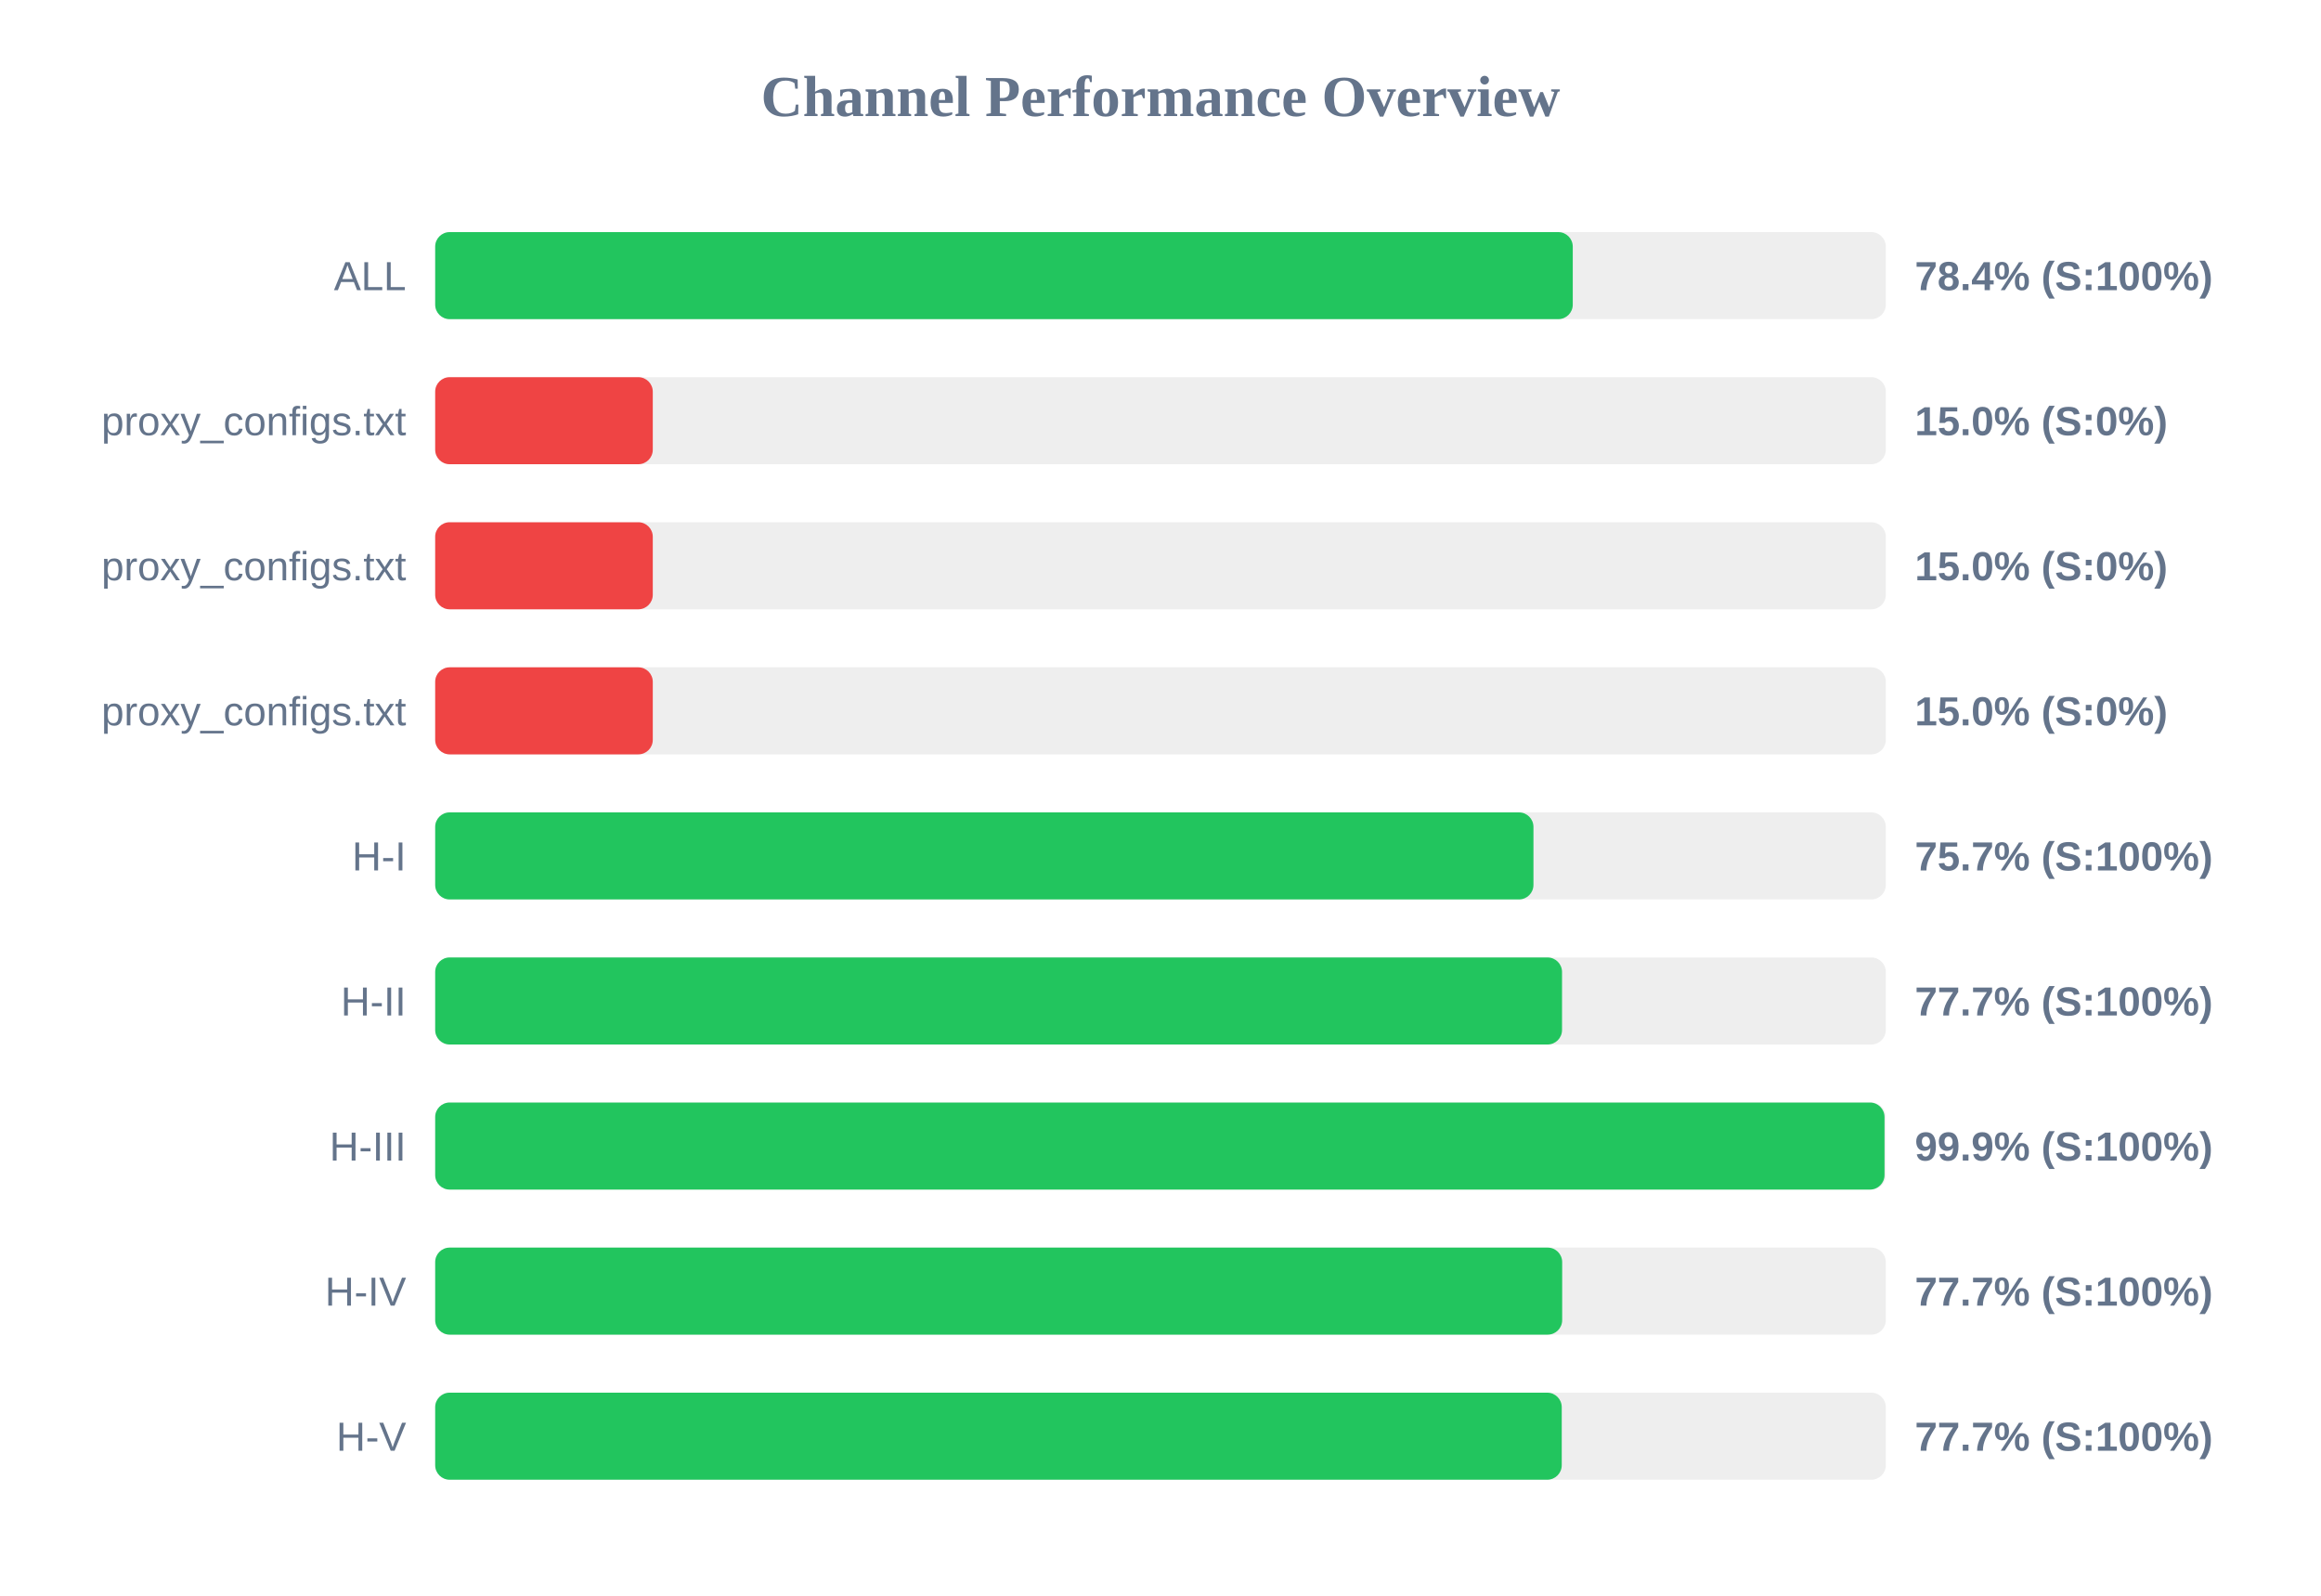
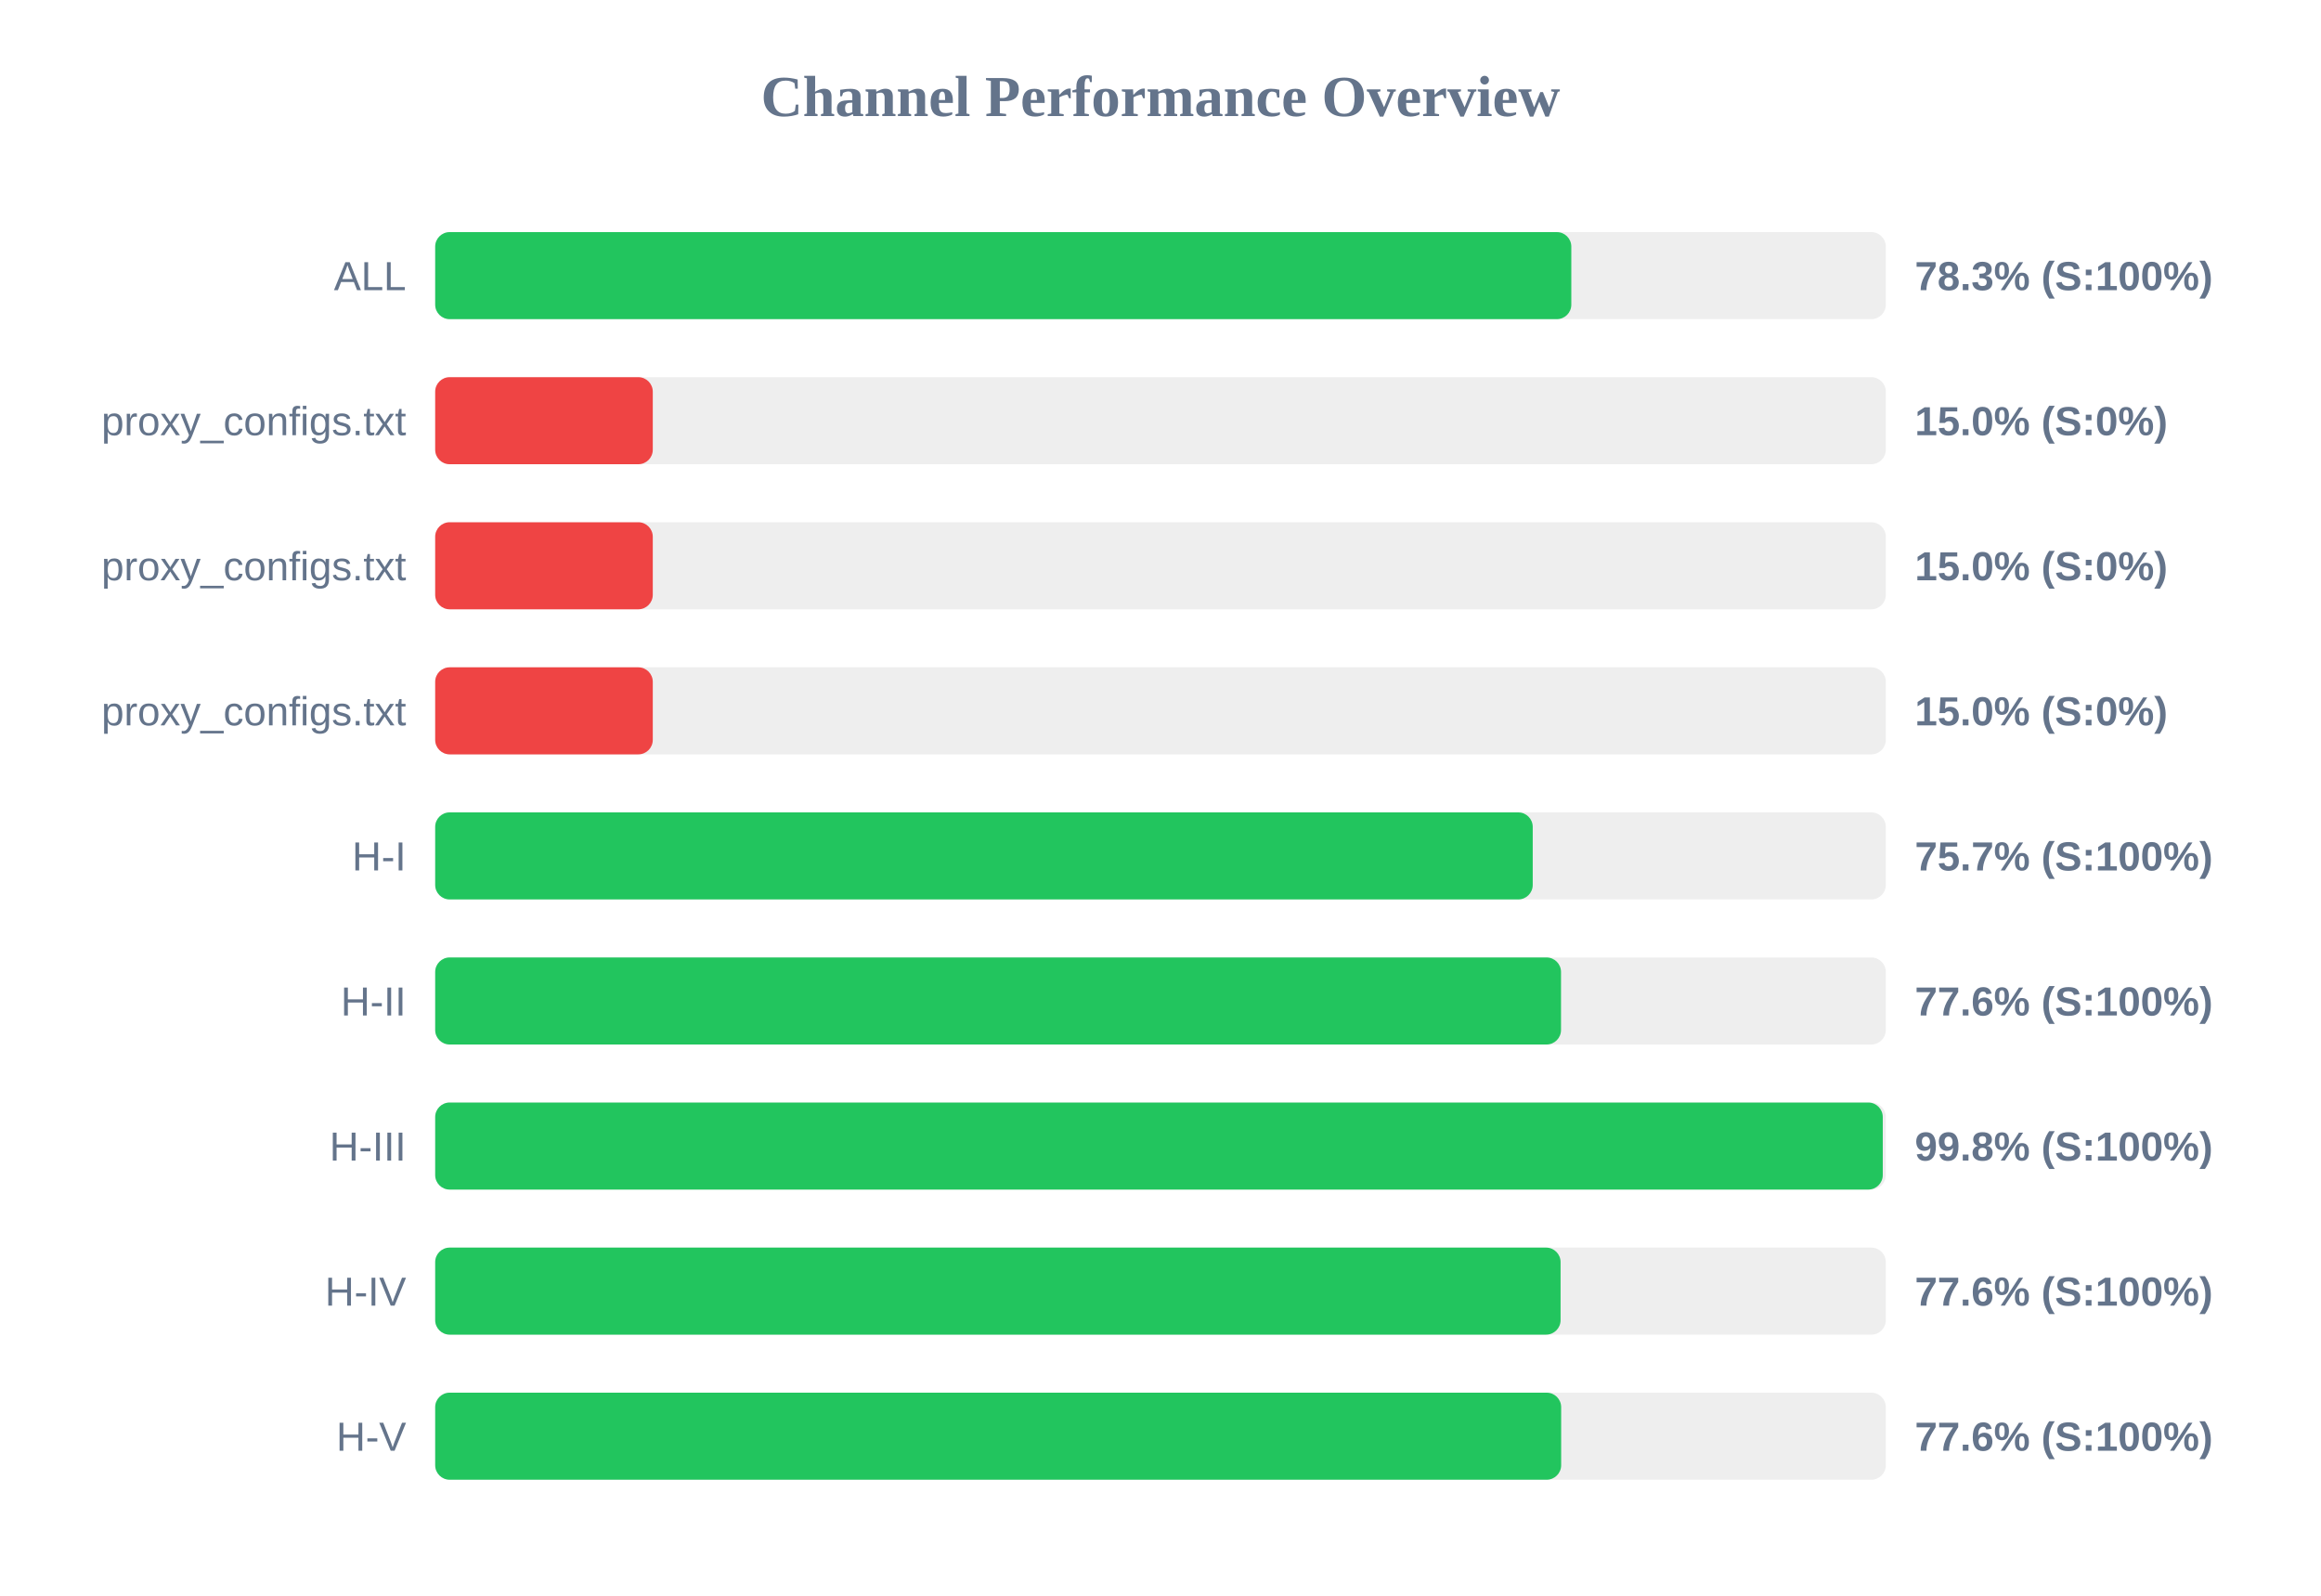
<svg xmlns="http://www.w3.org/2000/svg" width="800" height="550" version="1.1">
  <style>
        .row { font: 14px Arial; fill: #64748b; }
        .score { font: bold 14px Arial; fill: #64748b; }
    </style>
  <text x="400" y="40" text-anchor="middle" font-size="20px" font-weight="bold" fill="#64748b">Channel Performance Overview</text>
  <rect x="150" y="80" width="500" height="30" fill="#eee" rx="5" />
-   <rect x="150" y="80" width="392.1" height="30" fill="#22c55e" rx="5" />
+   <rect x="150" y="80" width="391.6" height="30" fill="#22c55e" rx="5" />
  <text x="140" y="100" text-anchor="end" class="row">ALL</text>
-   <text x="660" y="100" text-anchor="start" class="score">78.4% (S:100%)</text>
+   <text x="660" y="100" text-anchor="start" class="score">78.3% (S:100%)</text>
  <rect x="150" y="130" width="500" height="30" fill="#eee" rx="5" />
  <rect x="150" y="130" width="75.0" height="30" fill="#ef4444" rx="5" />
  <text x="140" y="150" text-anchor="end" class="row">proxy_configs.txt</text>
  <text x="660" y="150" text-anchor="start" class="score">15.0% (S:0%)</text>
  <rect x="150" y="180" width="500" height="30" fill="#eee" rx="5" />
  <rect x="150" y="180" width="75.0" height="30" fill="#ef4444" rx="5" />
  <text x="140" y="200" text-anchor="end" class="row">proxy_configs.txt</text>
  <text x="660" y="200" text-anchor="start" class="score">15.0% (S:0%)</text>
  <rect x="150" y="230" width="500" height="30" fill="#eee" rx="5" />
  <rect x="150" y="230" width="75.0" height="30" fill="#ef4444" rx="5" />
  <text x="140" y="250" text-anchor="end" class="row">proxy_configs.txt</text>
  <text x="660" y="250" text-anchor="start" class="score">15.0% (S:0%)</text>
  <rect x="150" y="280" width="500" height="30" fill="#eee" rx="5" />
-   <rect x="150" y="280" width="378.55" height="30" fill="#22c55e" rx="5" />
+   <rect x="150" y="280" width="378.3" height="30" fill="#22c55e" rx="5" />
  <text x="140" y="300" text-anchor="end" class="row">H-I</text>
  <text x="660" y="300" text-anchor="start" class="score">75.7% (S:100%)</text>
  <rect x="150" y="330" width="500" height="30" fill="#eee" rx="5" />
-   <rect x="150" y="330" width="388.4" height="30" fill="#22c55e" rx="5" />
+   <rect x="150" y="330" width="388.05" height="30" fill="#22c55e" rx="5" />
  <text x="140" y="350" text-anchor="end" class="row">H-II</text>
-   <text x="660" y="350" text-anchor="start" class="score">77.7% (S:100%)</text>
+   <text x="660" y="350" text-anchor="start" class="score">77.6% (S:100%)</text>
  <rect x="150" y="380" width="500" height="30" fill="#eee" rx="5" />
-   <rect x="150" y="380" width="499.55" height="30" fill="#22c55e" rx="5" />
+   <rect x="150" y="380" width="498.95" height="30" fill="#22c55e" rx="5" />
  <text x="140" y="400" text-anchor="end" class="row">H-III</text>
-   <text x="660" y="400" text-anchor="start" class="score">99.9% (S:100%)</text>
+   <text x="660" y="400" text-anchor="start" class="score">99.8% (S:100%)</text>
  <rect x="150" y="430" width="500" height="30" fill="#eee" rx="5" />
-   <rect x="150" y="430" width="388.45" height="30" fill="#22c55e" rx="5" />
+   <rect x="150" y="430" width="387.9" height="30" fill="#22c55e" rx="5" />
  <text x="140" y="450" text-anchor="end" class="row">H-IV</text>
-   <text x="660" y="450" text-anchor="start" class="score">77.7% (S:100%)</text>
+   <text x="660" y="450" text-anchor="start" class="score">77.6% (S:100%)</text>
  <rect x="150" y="480" width="500" height="30" fill="#eee" rx="5" />
-   <rect x="150" y="480" width="388.3" height="30" fill="#22c55e" rx="5" />
+   <rect x="150" y="480" width="388.1" height="30" fill="#22c55e" rx="5" />
  <text x="140" y="500" text-anchor="end" class="row">H-V</text>
-   <text x="660" y="500" text-anchor="start" class="score">77.7% (S:100%)</text>
+   <text x="660" y="500" text-anchor="start" class="score">77.6% (S:100%)</text>
</svg>
